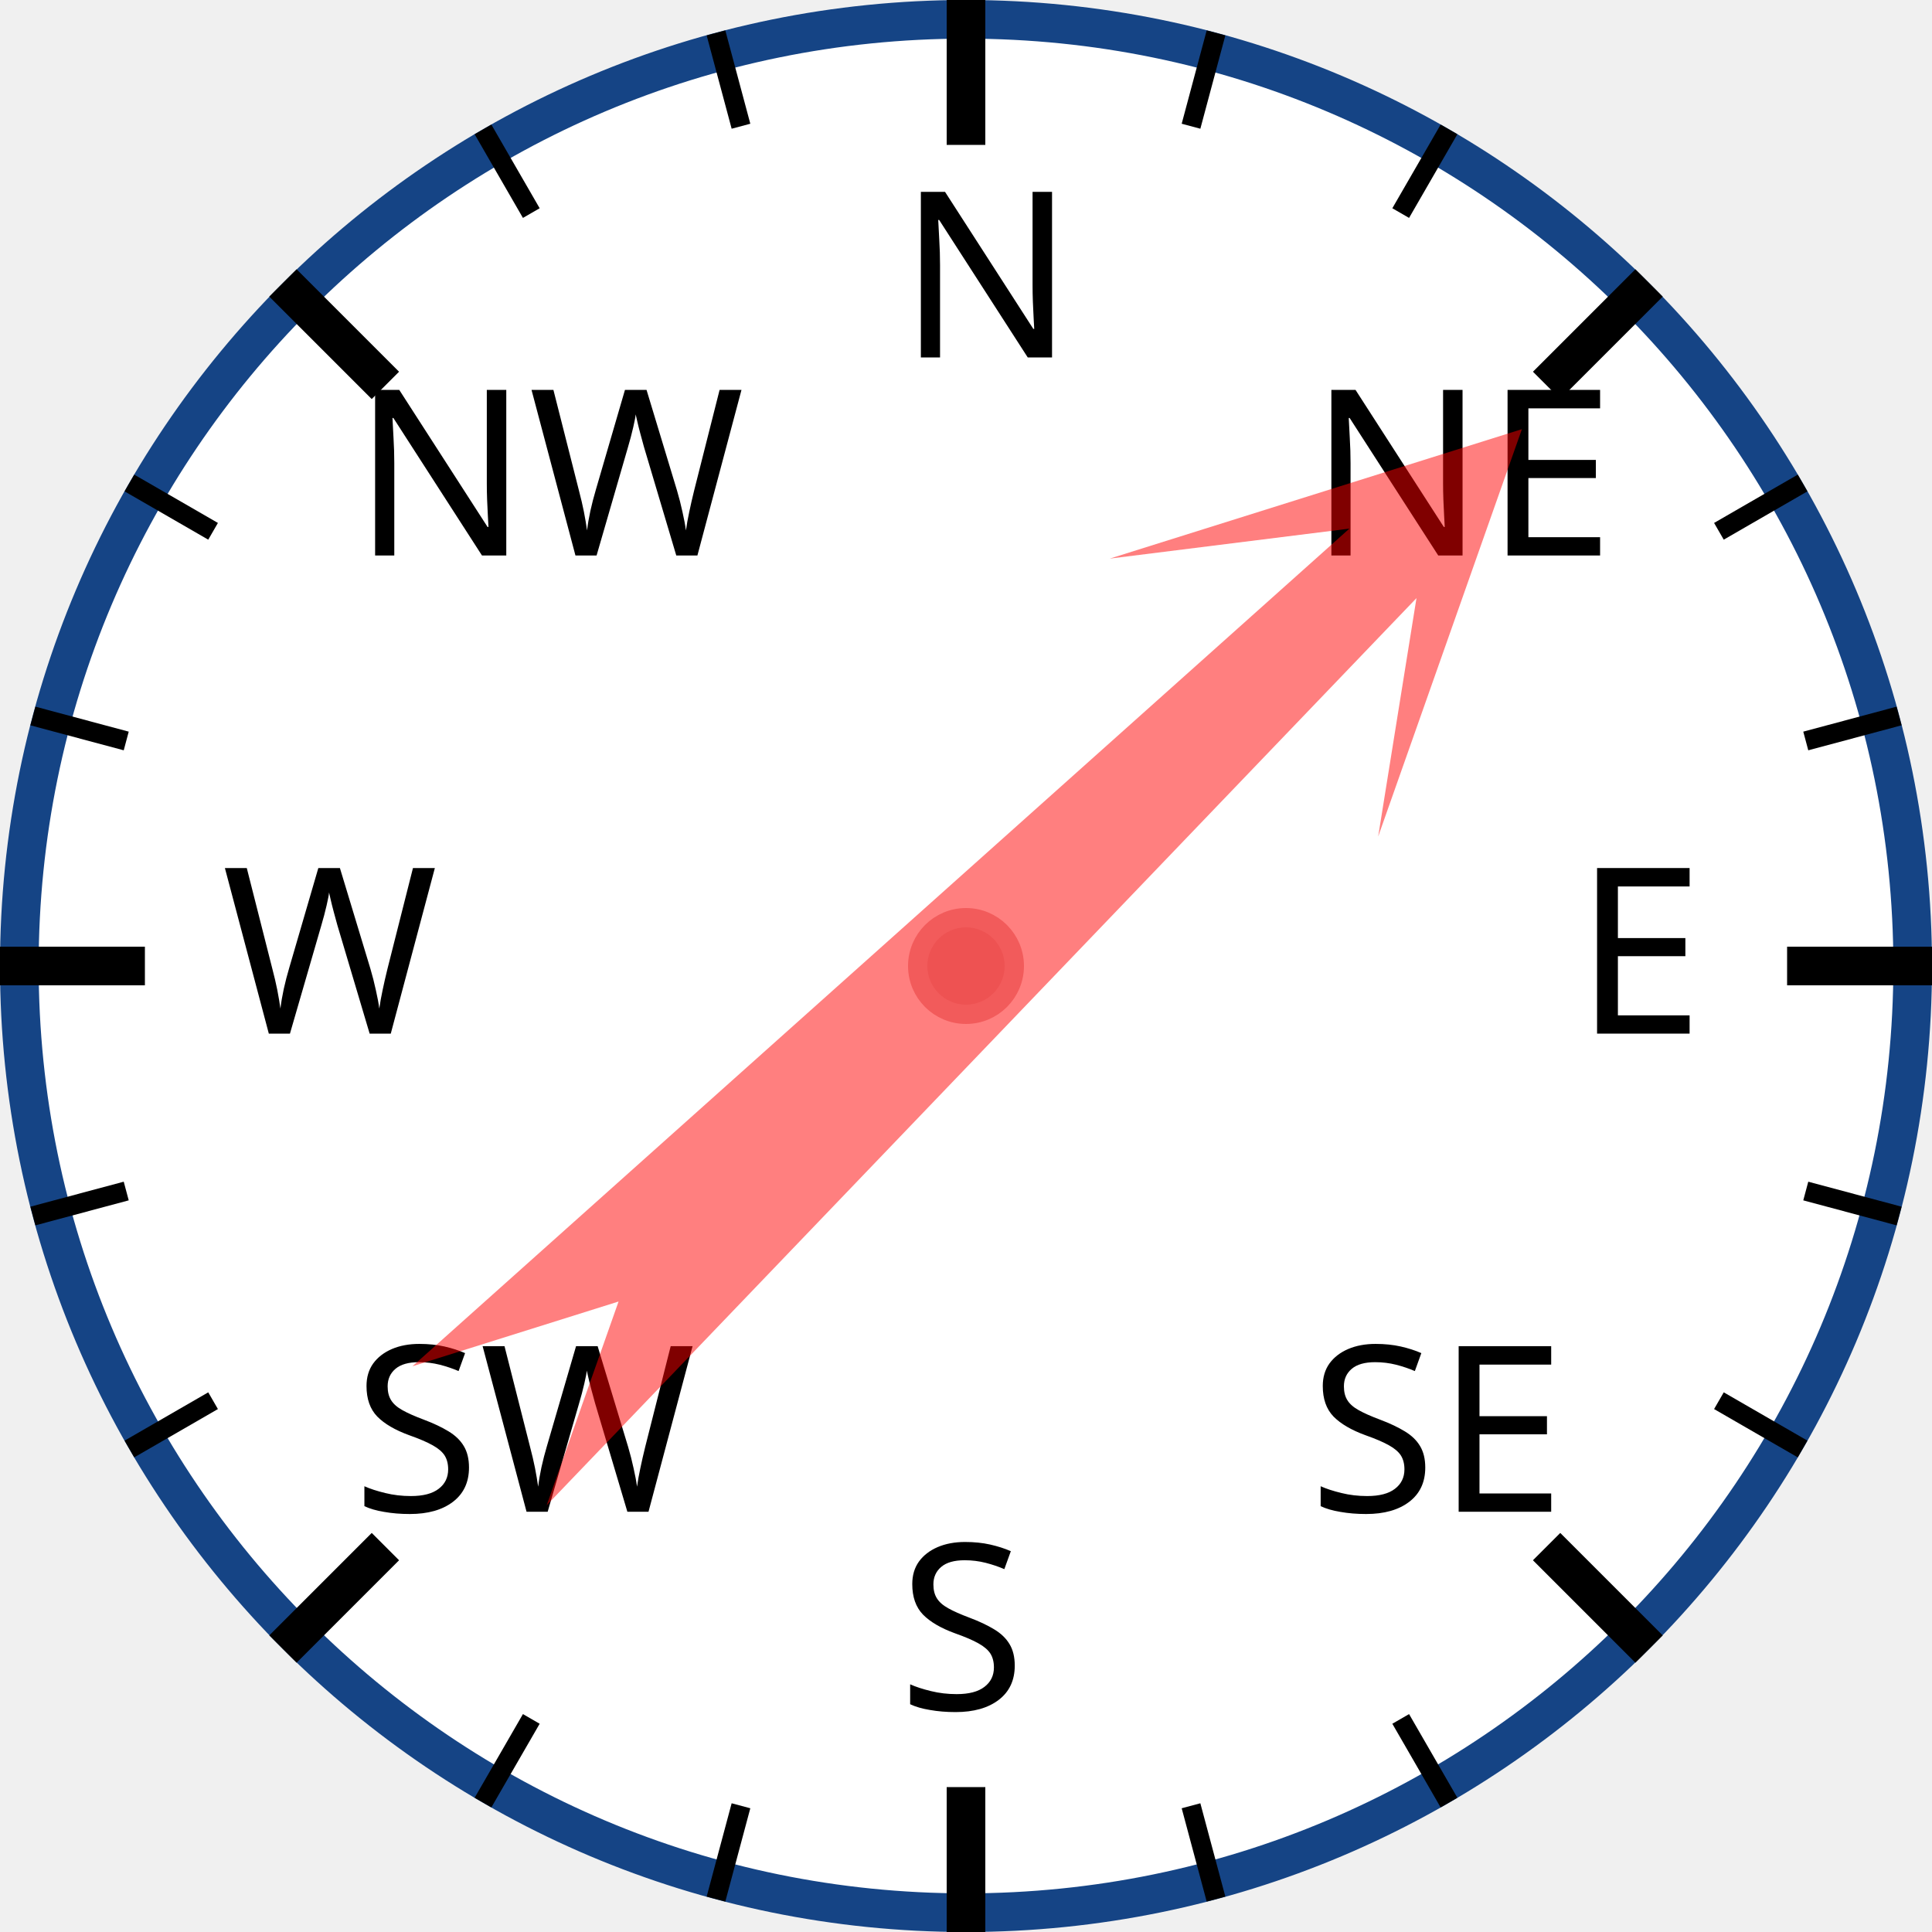
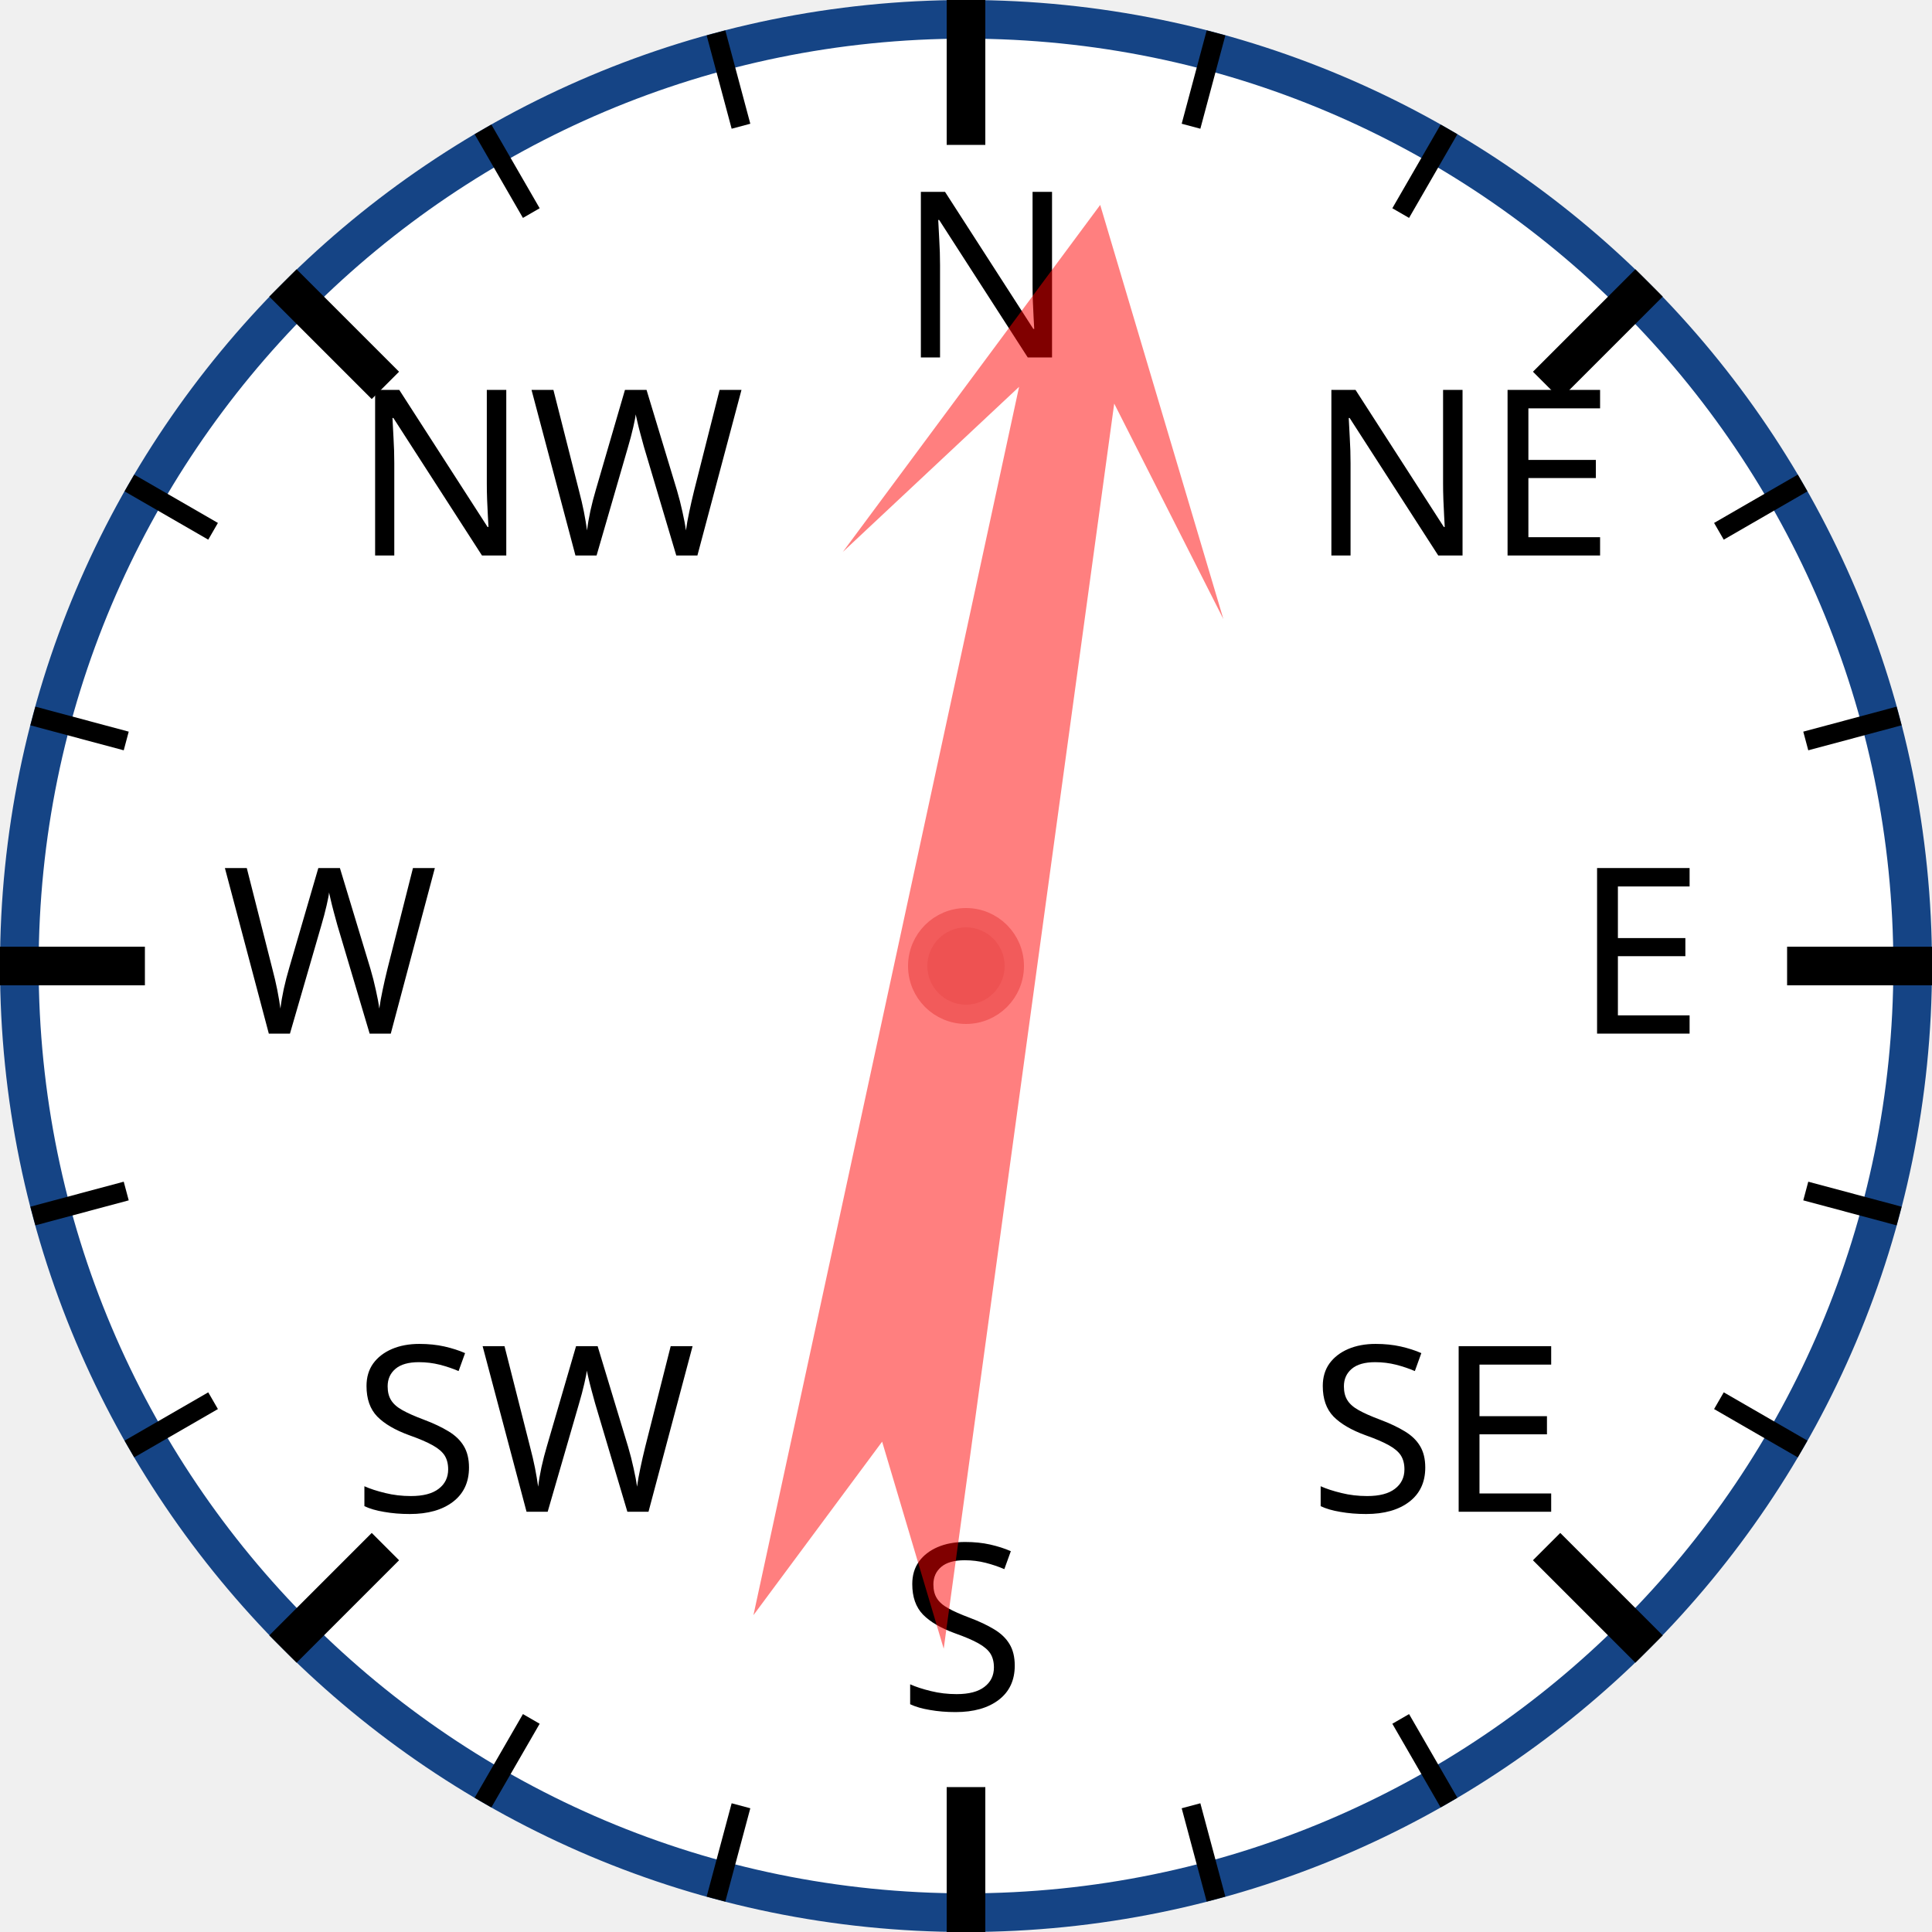
<svg xmlns="http://www.w3.org/2000/svg" width="120px" height="120px" viewBox="0 0 200 200">
  <circle cx="100" cy="100" r="98" style="fill: white; stroke: #154485; stroke-width: 4;" />
  <text x="93.0" y="37.0" style="font-family: sans-serif; font-size: 18pt;">N</text>
  <line x1="100.0" y1="0.0" x2="100.0" y2="15.0" style="stroke: black; stroke-width: 4;" />
  <line x1="74.118" y1="3.407" x2="76.706" y2="13.067" style="stroke: black; stroke-width: 2;" />
  <line x1="50" y1="13.397" x2="55" y2="22.058" style="stroke: black; stroke-width: 2;" />
  <text x="36.503" y="57.503" style="font-family: sans-serif; font-size: 18pt;">NW</text>
  <line x1="29.289" y1="29.289" x2="39.896" y2="39.896" style="stroke: black; stroke-width: 4;" />
  <line x1="13.397" y1="50" x2="22.058" y2="55" style="stroke: black; stroke-width: 2;" />
  <line x1="3.407" y1="74.118" x2="13.067" y2="76.706" style="stroke: black; stroke-width: 2;" />
  <text x="23.0" y="107.0" style="font-family: sans-serif; font-size: 18pt;">W</text>
  <line x1="0.0" y1="100.0" x2="15.0" y2="100.0" style="stroke: black; stroke-width: 4;" />
  <line x1="3.407" y1="125.882" x2="13.067" y2="123.294" style="stroke: black; stroke-width: 2;" />
  <line x1="13.397" y1="150" x2="22.058" y2="145" style="stroke: black; stroke-width: 2;" />
  <text x="36.503" y="156.497" style="font-family: sans-serif; font-size: 18pt;">SW</text>
  <line x1="29.289" y1="170.711" x2="39.896" y2="160.104" style="stroke: black; stroke-width: 4;" />
  <line x1="50" y1="186.603" x2="55" y2="177.942" style="stroke: black; stroke-width: 2;" />
  <line x1="74.118" y1="196.593" x2="76.706" y2="186.933" style="stroke: black; stroke-width: 2;" />
  <text x="93" y="177.0" style="font-family: sans-serif; font-size: 18pt;">S</text>
  <line x1="100" y1="200.0" x2="100" y2="185.0" style="stroke: black; stroke-width: 4;" />
  <line x1="125.882" y1="196.593" x2="123.294" y2="186.933" style="stroke: black; stroke-width: 2;" />
  <line x1="150.0" y1="186.603" x2="145.0" y2="177.942" style="stroke: black; stroke-width: 2;" />
  <text x="135.497" y="156.497" style="font-family: sans-serif; font-size: 18pt;">SE</text>
  <line x1="170.711" y1="170.711" x2="160.104" y2="160.104" style="stroke: black; stroke-width: 4;" />
  <line x1="186.603" y1="150" x2="177.942" y2="145" style="stroke: black; stroke-width: 2;" />
  <line x1="196.593" y1="125.882" x2="186.933" y2="123.294" style="stroke: black; stroke-width: 2;" />
  <text x="163.0" y="107" style="font-family: sans-serif; font-size: 18pt;">E</text>
  <line x1="200.0" y1="100" x2="185.0" y2="100" style="stroke: black; stroke-width: 4;" />
  <line x1="196.593" y1="74.118" x2="186.933" y2="76.706" style="stroke: black; stroke-width: 2;" />
  <line x1="186.603" y1="50" x2="177.942" y2="55" style="stroke: black; stroke-width: 2;" />
  <text x="135.497" y="57.503" style="font-family: sans-serif; font-size: 18pt;">NE</text>
  <line x1="170.711" y1="29.289" x2="160.104" y2="39.896" style="stroke: black; stroke-width: 4;" />
  <line x1="150" y1="13.397" x2="145" y2="22.058" style="stroke: black; stroke-width: 2;" />
  <line x1="125.882" y1="3.407" x2="123.294" y2="13.067" style="stroke: black; stroke-width: 2;" />
-   <polygon points="100 20 120 60 105 40 110 170 100 150 90 170 95 40 80 60" style="fill: red; fill-opacity: 0.5;" transform="rotate(46,100,100)" />
+   <polygon points="100 20 120 60 105 40 110 170 100 150 90 170 95 40 80 60" style="fill: red; fill-opacity: 0.5;" transform="rotate(10,100,100)" />
  <circle cx="100" cy="100" r="5" style="fill: #EE5252; stroke: #F25B5B; stroke-width: 2;" />
</svg>
